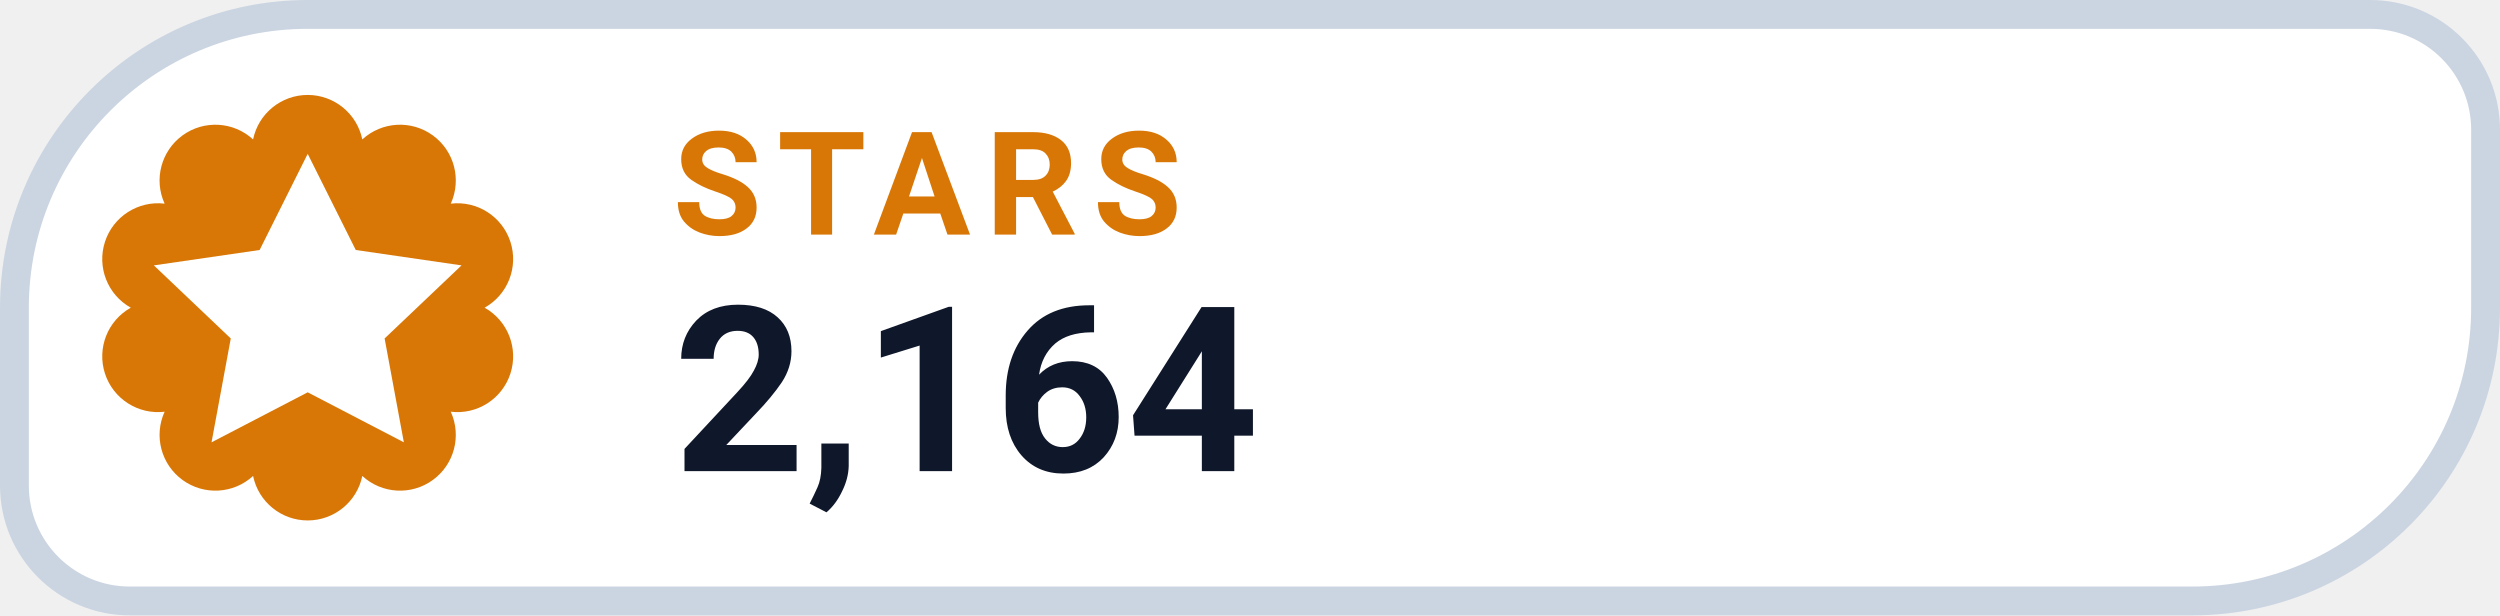
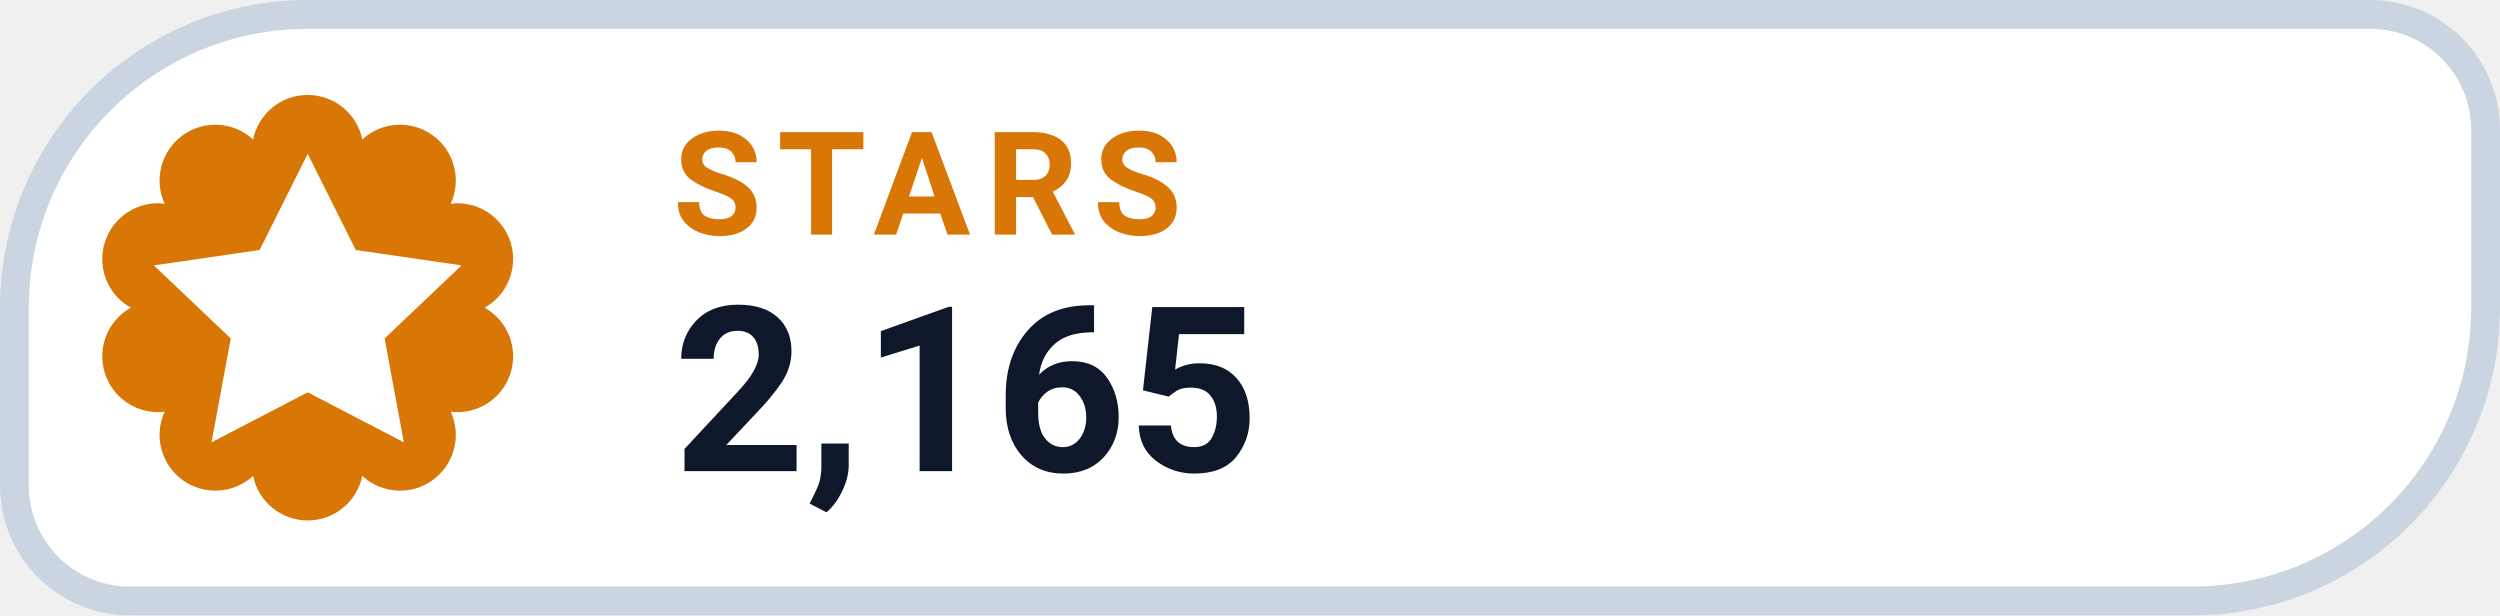
- <svg xmlns="http://www.w3.org/2000/svg" width="130" height="32" viewBox="0 0 130 32" role="img" aria-label="STARS 2,164">
+ <svg xmlns="http://www.w3.org/2000/svg" width="130" height="32" viewBox="0 0 130 32" role="img" aria-label="STARS 2,165">
  <path d="M 16.00 0.75 H 123.25 A 6.00 6.00 0 0 1 129.25 6.75 V 16.00 A 15.25 15.25 0 0 1 114.00 31.25 H 6.75 A 6.00 6.00 0 0 1 0.75 25.25 V 16.00 A 15.25 15.25 0 0 1 16.00 0.75 Z" fill="#FFFFFF" stroke="#CBD5E1" stroke-width="1.5" />
  <path d="M 13.16 7.25 A 2.90 2.90 0 0 1 18.84 7.25 A 2.90 2.90 0 0 1 23.44 10.59 A 2.90 2.90 0 0 1 25.20 16.00 A 2.90 2.90 0 0 1 23.44 21.41 A 2.90 2.90 0 0 1 18.84 24.75 A 2.90 2.90 0 0 1 13.16 24.75 A 2.90 2.90 0 0 1 8.56 21.41 A 2.90 2.90 0 0 1 6.80 16.00 A 2.90 2.90 0 0 1 8.56 10.59 A 2.90 2.90 0 0 1 13.16 7.25 Z" fill="#D97706" />
  <g transform="translate(16 16)" style="color:#FFFFFF;">
    <path d="M0 -8 l2.5 5 5.5 .8 -4 3.8 1 5.4 -5 -2.6 -5 2.6 1 -5.4 -4 -3.8 5.5 -.8 Z" fill="currentColor" />
  </g>
  <text x="35" y="12.2" fill="#D97706" font-family="-apple-system,BlinkMacSystemFont,'Segoe UI',Roboto,Helvetica,Arial,sans-serif" font-size="7.5" font-weight="700" letter-spacing=".8">STARS</text>
-   <text x="35" y="24.5" fill="#0F172A" font-family="-apple-system,BlinkMacSystemFont,'Segoe UI',Roboto,Helvetica,Arial,sans-serif" font-size="12" font-weight="750">2,164</text>
+   <text x="35" y="24.5" fill="#0F172A" font-family="-apple-system,BlinkMacSystemFont,'Segoe UI',Roboto,Helvetica,Arial,sans-serif" font-size="12" font-weight="750">2,165</text>
</svg>
